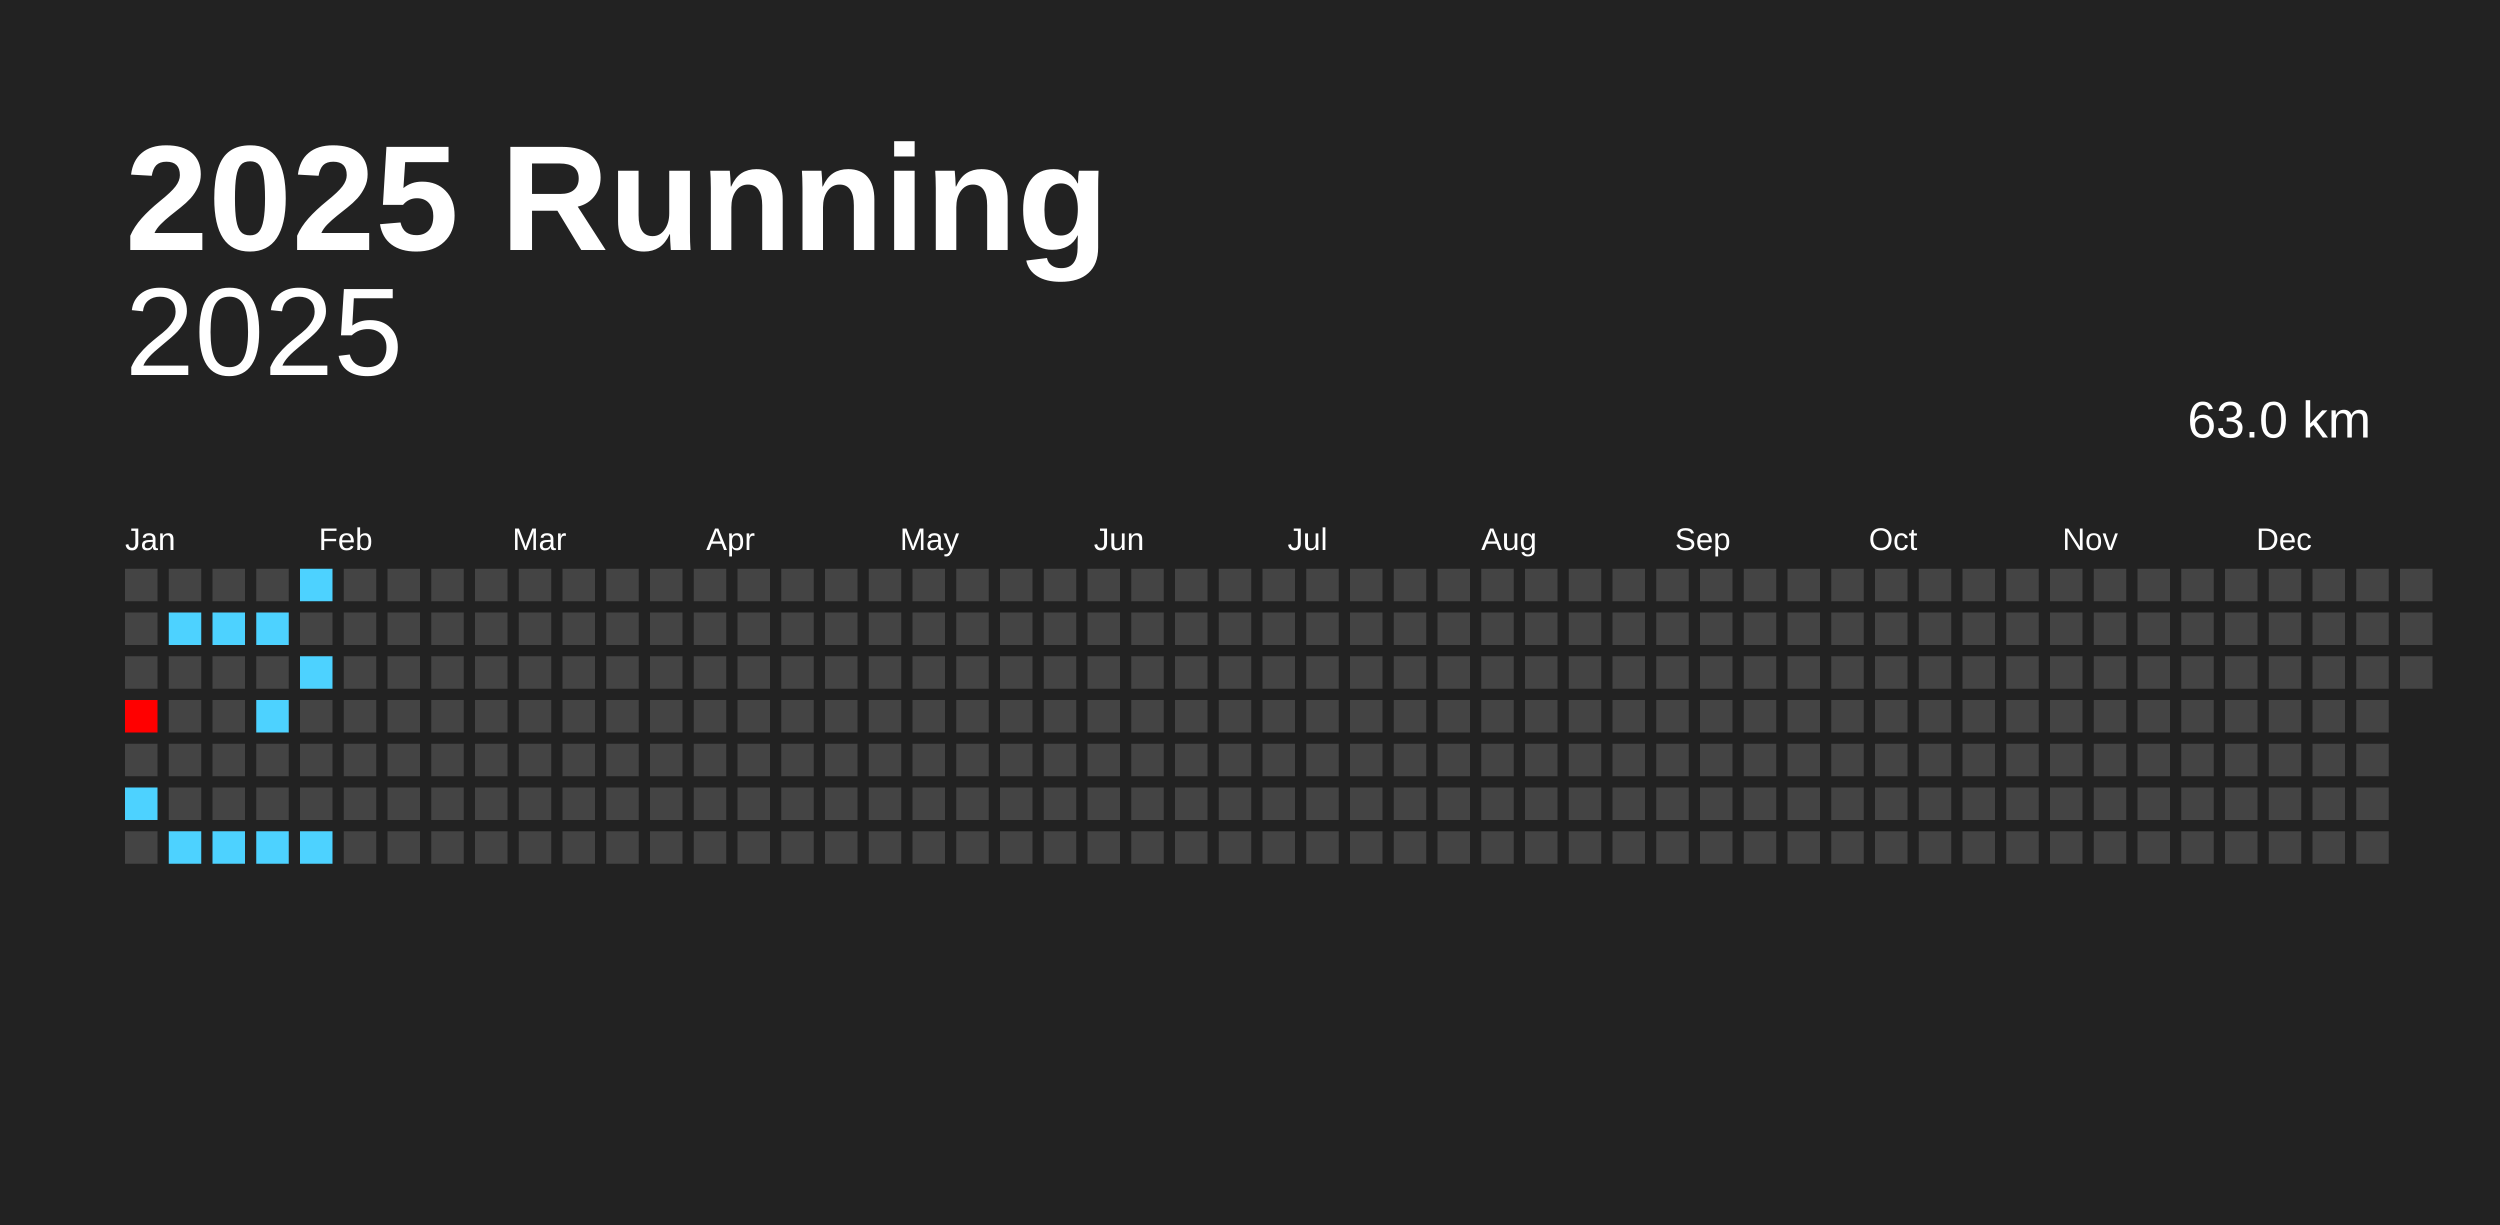
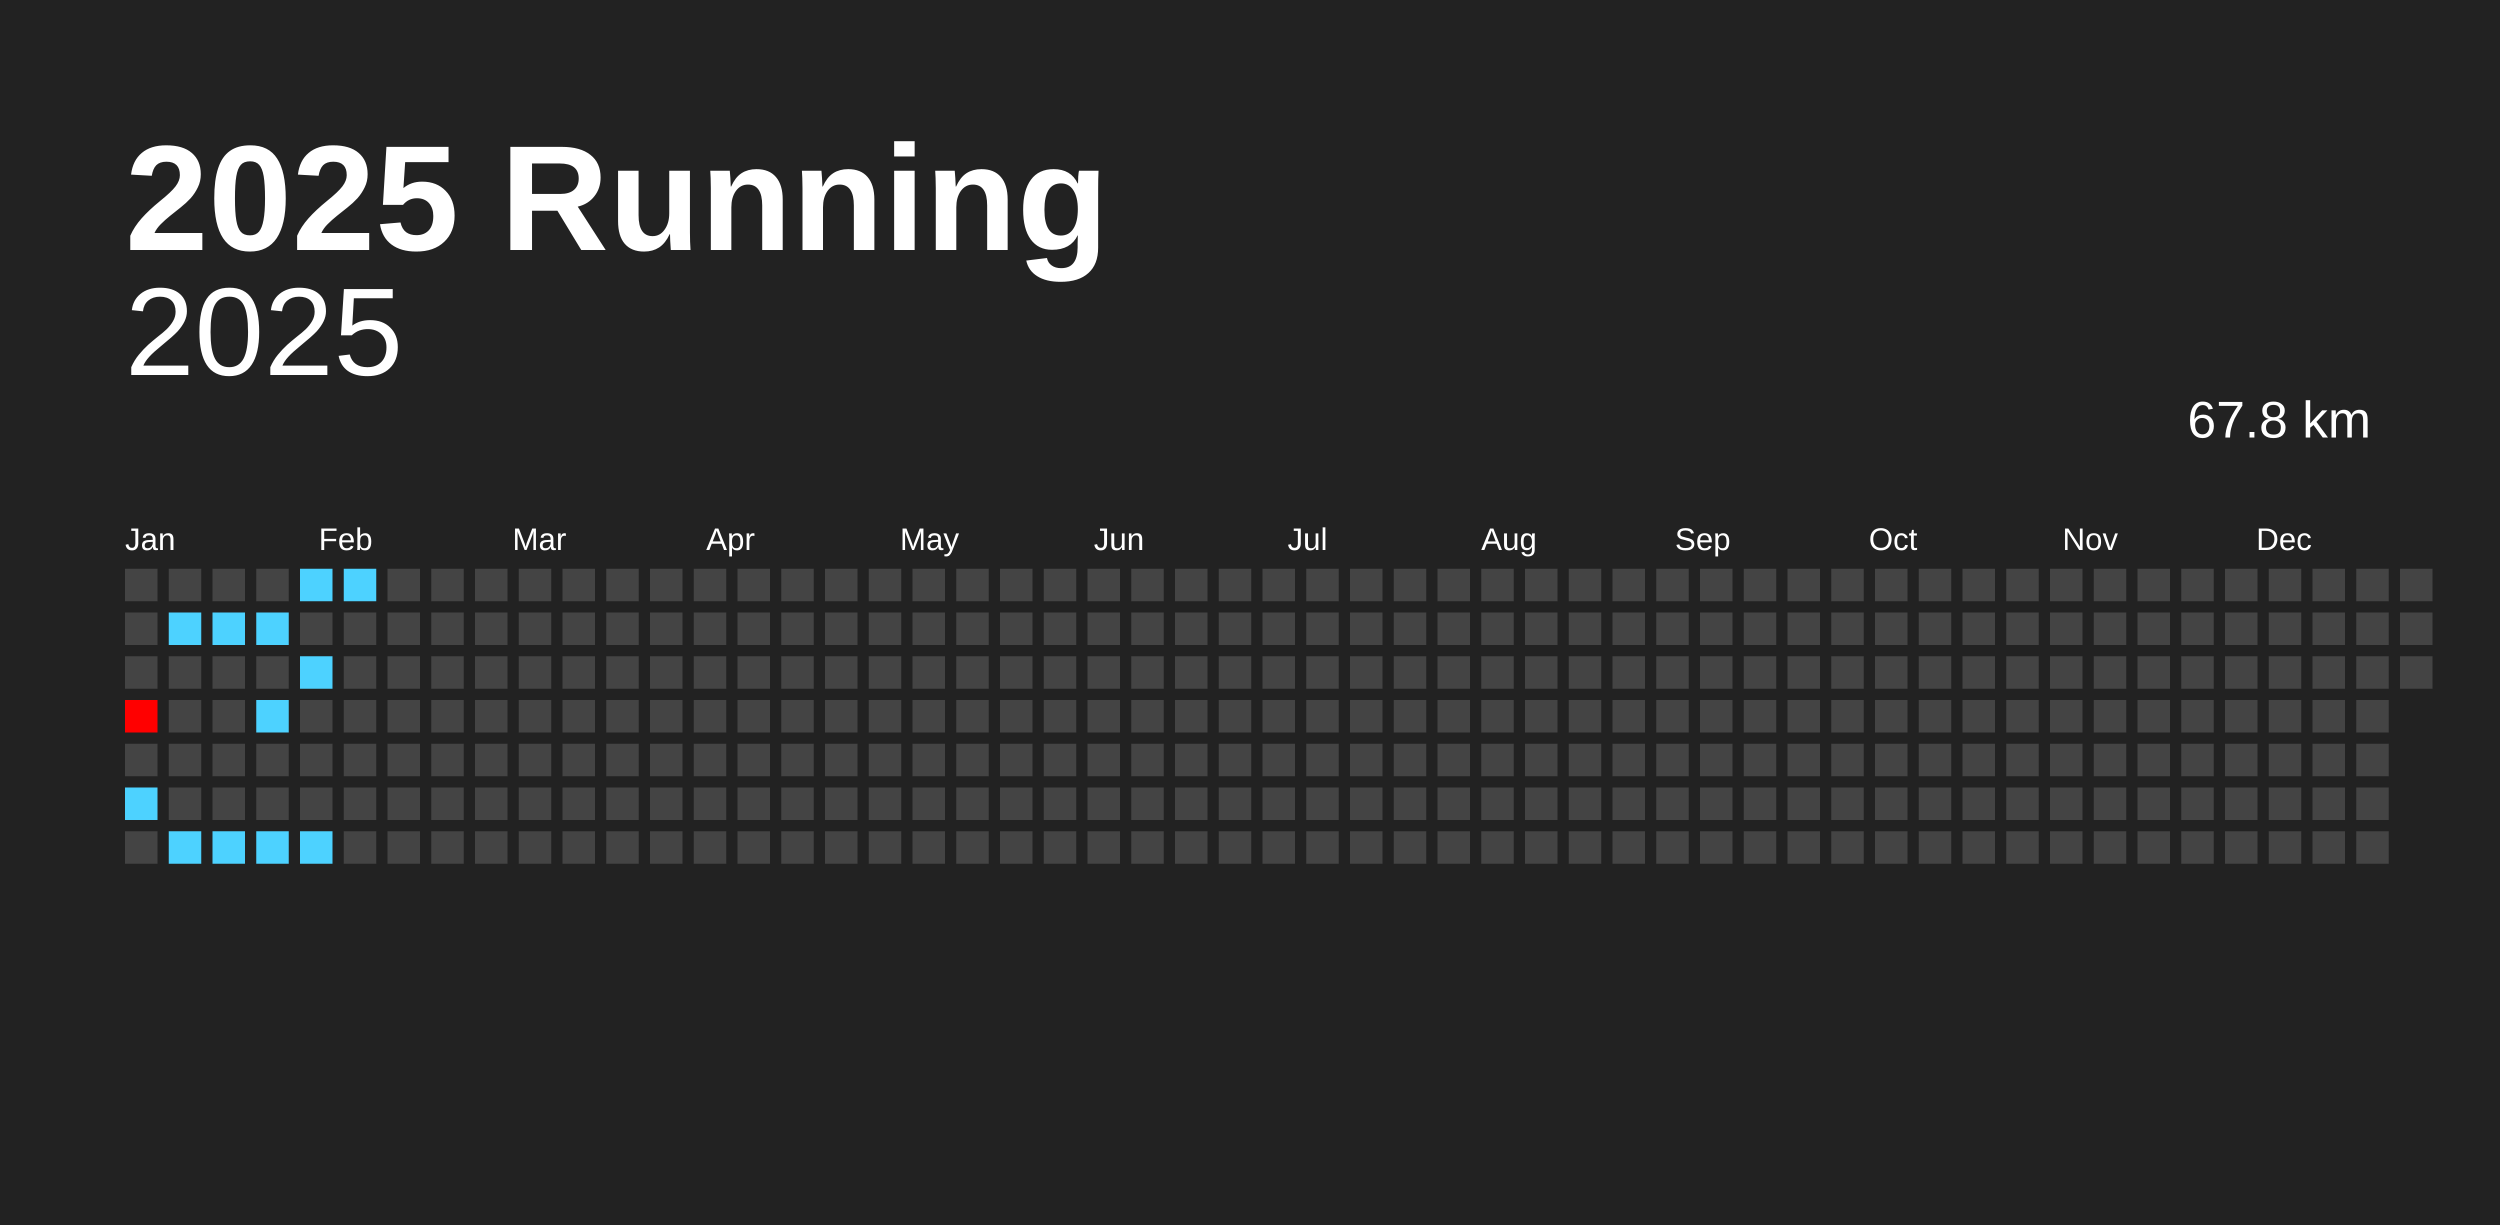
<svg xmlns="http://www.w3.org/2000/svg" baseProfile="full" height="98mm" version="1.1" viewBox="0,0,200,98" width="200mm">
  <defs />
  <rect fill="#222222" height="98" width="200" x="0" y="0" />
  <text fill="#FFFFFF" style="font-size:12px; font-family:Arial; font-weight:bold;" x="10" y="20">2025 Running</text>
  <text alignment-baseline="hanging" fill="#FFFFFF" style="font-size:10.0px; font-family:Arial;" x="10" y="30">2025</text>
-   <text alignment-baseline="hanging" fill="#FFFFFF" style="font-size:4.125px; font-family:Arial;" x="175" y="35">63.0 km</text>
+   <text alignment-baseline="hanging" fill="#FFFFFF" style="font-size:4.125px; font-family:Arial;" x="175" y="35">67.8 km</text>
  <text fill="#FFFFFF" style="font-size:2.5px; font-family:Arial" x="10.0" y="44">Jan</text>
  <text fill="#FFFFFF" style="font-size:2.5px; font-family:Arial" x="25.5" y="44">Feb</text>
  <text fill="#FFFFFF" style="font-size:2.5px; font-family:Arial" x="41.0" y="44">Mar</text>
  <text fill="#FFFFFF" style="font-size:2.5px; font-family:Arial" x="56.5" y="44">Apr</text>
  <text fill="#FFFFFF" style="font-size:2.5px; font-family:Arial" x="72.0" y="44">May</text>
  <text fill="#FFFFFF" style="font-size:2.5px; font-family:Arial" x="87.5" y="44">Jun</text>
  <text fill="#FFFFFF" style="font-size:2.5px; font-family:Arial" x="103.0" y="44">Jul</text>
  <text fill="#FFFFFF" style="font-size:2.5px; font-family:Arial" x="118.5" y="44">Aug</text>
  <text fill="#FFFFFF" style="font-size:2.5px; font-family:Arial" x="134.0" y="44">Sep</text>
  <text fill="#FFFFFF" style="font-size:2.5px; font-family:Arial" x="149.5" y="44">Oct</text>
  <text fill="#FFFFFF" style="font-size:2.5px; font-family:Arial" x="165.0" y="44">Nov</text>
  <text fill="#FFFFFF" style="font-size:2.5px; font-family:Arial" x="180.5" y="44">Dec</text>
  <rect fill="#444444" height="2.6" width="2.6" x="10.0" y="45.5" />
  <rect fill="#444444" height="2.6" width="2.6" x="10.0" y="49.0" />
  <rect fill="#444444" height="2.6" width="2.6" x="10.0" y="52.5" />
  <rect fill="#ff0000" height="2.6" width="2.6" x="10.0" y="56.0" />
  <rect fill="#444444" height="2.6" width="2.6" x="10.0" y="59.5" />
  <rect fill="#4dd2ff" height="2.6" width="2.6" x="10.0" y="63.0" />
  <rect fill="#444444" height="2.6" width="2.6" x="10.0" y="66.5" />
  <rect fill="#444444" height="2.6" width="2.6" x="13.5" y="45.5" />
  <rect fill="#4dd2ff" height="2.6" width="2.6" x="13.5" y="49.0" />
  <rect fill="#444444" height="2.6" width="2.6" x="13.5" y="52.5" />
  <rect fill="#444444" height="2.6" width="2.6" x="13.5" y="56.0" />
  <rect fill="#444444" height="2.6" width="2.6" x="13.5" y="59.5" />
  <rect fill="#444444" height="2.6" width="2.6" x="13.5" y="63.0" />
  <rect fill="#4dd2ff" height="2.6" width="2.6" x="13.5" y="66.5" />
  <rect fill="#444444" height="2.6" width="2.6" x="17.0" y="45.5" />
  <rect fill="#4dd2ff" height="2.6" width="2.6" x="17.0" y="49.0" />
  <rect fill="#444444" height="2.6" width="2.6" x="17.0" y="52.5" />
  <rect fill="#444444" height="2.6" width="2.6" x="17.0" y="56.0" />
  <rect fill="#444444" height="2.6" width="2.6" x="17.0" y="59.5" />
  <rect fill="#444444" height="2.6" width="2.6" x="17.0" y="63.0" />
  <rect fill="#4dd2ff" height="2.6" width="2.6" x="17.0" y="66.5" />
  <rect fill="#444444" height="2.6" width="2.6" x="20.5" y="45.5" />
  <rect fill="#4dd2ff" height="2.6" width="2.6" x="20.5" y="49.0" />
  <rect fill="#444444" height="2.6" width="2.6" x="20.5" y="52.5" />
  <rect fill="#4dd2ff" height="2.6" width="2.6" x="20.5" y="56.0" />
  <rect fill="#444444" height="2.6" width="2.6" x="20.5" y="59.5" />
  <rect fill="#444444" height="2.6" width="2.6" x="20.5" y="63.0" />
  <rect fill="#4dd2ff" height="2.6" width="2.6" x="20.5" y="66.5" />
  <rect fill="#4dd2ff" height="2.6" width="2.6" x="24.0" y="45.5" />
  <rect fill="#444444" height="2.6" width="2.6" x="24.0" y="49.0" />
  <rect fill="#4dd2ff" height="2.6" width="2.6" x="24.0" y="52.5" />
  <rect fill="#444444" height="2.6" width="2.6" x="24.0" y="56.0" />
  <rect fill="#444444" height="2.6" width="2.6" x="24.0" y="59.5" />
  <rect fill="#444444" height="2.6" width="2.6" x="24.0" y="63.0" />
  <rect fill="#4dd2ff" height="2.6" width="2.6" x="24.0" y="66.5" />
-   <rect fill="#444444" height="2.6" width="2.6" x="27.5" y="45.5" />
+   <rect fill="#4dd2ff" height="2.6" width="2.6" x="27.5" y="45.5" />
  <rect fill="#444444" height="2.6" width="2.6" x="27.5" y="49.0" />
  <rect fill="#444444" height="2.6" width="2.6" x="27.5" y="52.5" />
  <rect fill="#444444" height="2.6" width="2.6" x="27.5" y="56.0" />
  <rect fill="#444444" height="2.6" width="2.6" x="27.5" y="59.5" />
  <rect fill="#444444" height="2.6" width="2.6" x="27.5" y="63.0" />
  <rect fill="#444444" height="2.6" width="2.6" x="27.5" y="66.5" />
  <rect fill="#444444" height="2.6" width="2.6" x="31.0" y="45.5" />
  <rect fill="#444444" height="2.6" width="2.6" x="31.0" y="49.0" />
  <rect fill="#444444" height="2.6" width="2.6" x="31.0" y="52.5" />
  <rect fill="#444444" height="2.6" width="2.6" x="31.0" y="56.0" />
  <rect fill="#444444" height="2.6" width="2.6" x="31.0" y="59.5" />
  <rect fill="#444444" height="2.6" width="2.6" x="31.0" y="63.0" />
  <rect fill="#444444" height="2.6" width="2.6" x="31.0" y="66.5" />
  <rect fill="#444444" height="2.6" width="2.6" x="34.5" y="45.5" />
  <rect fill="#444444" height="2.6" width="2.6" x="34.5" y="49.0" />
  <rect fill="#444444" height="2.6" width="2.6" x="34.5" y="52.5" />
  <rect fill="#444444" height="2.6" width="2.6" x="34.5" y="56.0" />
  <rect fill="#444444" height="2.6" width="2.6" x="34.5" y="59.5" />
  <rect fill="#444444" height="2.6" width="2.6" x="34.5" y="63.0" />
  <rect fill="#444444" height="2.6" width="2.6" x="34.5" y="66.5" />
  <rect fill="#444444" height="2.6" width="2.6" x="38.0" y="45.5" />
  <rect fill="#444444" height="2.6" width="2.6" x="38.0" y="49.0" />
  <rect fill="#444444" height="2.6" width="2.6" x="38.0" y="52.5" />
  <rect fill="#444444" height="2.6" width="2.6" x="38.0" y="56.0" />
  <rect fill="#444444" height="2.6" width="2.6" x="38.0" y="59.5" />
  <rect fill="#444444" height="2.6" width="2.6" x="38.0" y="63.0" />
  <rect fill="#444444" height="2.6" width="2.6" x="38.0" y="66.5" />
  <rect fill="#444444" height="2.6" width="2.6" x="41.5" y="45.5" />
  <rect fill="#444444" height="2.6" width="2.6" x="41.5" y="49.0" />
  <rect fill="#444444" height="2.6" width="2.6" x="41.5" y="52.5" />
  <rect fill="#444444" height="2.6" width="2.6" x="41.5" y="56.0" />
  <rect fill="#444444" height="2.6" width="2.6" x="41.5" y="59.5" />
  <rect fill="#444444" height="2.6" width="2.6" x="41.5" y="63.0" />
  <rect fill="#444444" height="2.6" width="2.6" x="41.5" y="66.5" />
  <rect fill="#444444" height="2.6" width="2.6" x="45.0" y="45.5" />
  <rect fill="#444444" height="2.6" width="2.6" x="45.0" y="49.0" />
  <rect fill="#444444" height="2.6" width="2.6" x="45.0" y="52.5" />
  <rect fill="#444444" height="2.6" width="2.6" x="45.0" y="56.0" />
  <rect fill="#444444" height="2.6" width="2.6" x="45.0" y="59.5" />
  <rect fill="#444444" height="2.6" width="2.6" x="45.0" y="63.0" />
  <rect fill="#444444" height="2.6" width="2.6" x="45.0" y="66.5" />
  <rect fill="#444444" height="2.6" width="2.6" x="48.5" y="45.5" />
  <rect fill="#444444" height="2.6" width="2.6" x="48.5" y="49.0" />
  <rect fill="#444444" height="2.6" width="2.6" x="48.5" y="52.5" />
  <rect fill="#444444" height="2.6" width="2.6" x="48.5" y="56.0" />
  <rect fill="#444444" height="2.6" width="2.6" x="48.5" y="59.5" />
  <rect fill="#444444" height="2.6" width="2.6" x="48.5" y="63.0" />
  <rect fill="#444444" height="2.6" width="2.6" x="48.5" y="66.5" />
  <rect fill="#444444" height="2.6" width="2.6" x="52.0" y="45.5" />
  <rect fill="#444444" height="2.6" width="2.6" x="52.0" y="49.0" />
  <rect fill="#444444" height="2.6" width="2.6" x="52.0" y="52.5" />
  <rect fill="#444444" height="2.6" width="2.6" x="52.0" y="56.0" />
  <rect fill="#444444" height="2.6" width="2.6" x="52.0" y="59.5" />
  <rect fill="#444444" height="2.6" width="2.6" x="52.0" y="63.0" />
  <rect fill="#444444" height="2.6" width="2.6" x="52.0" y="66.5" />
  <rect fill="#444444" height="2.6" width="2.6" x="55.5" y="45.5" />
  <rect fill="#444444" height="2.6" width="2.6" x="55.5" y="49.0" />
  <rect fill="#444444" height="2.6" width="2.6" x="55.5" y="52.5" />
  <rect fill="#444444" height="2.6" width="2.6" x="55.5" y="56.0" />
  <rect fill="#444444" height="2.6" width="2.6" x="55.5" y="59.5" />
  <rect fill="#444444" height="2.6" width="2.6" x="55.5" y="63.0" />
  <rect fill="#444444" height="2.6" width="2.6" x="55.5" y="66.5" />
  <rect fill="#444444" height="2.6" width="2.6" x="59.0" y="45.5" />
  <rect fill="#444444" height="2.6" width="2.6" x="59.0" y="49.0" />
  <rect fill="#444444" height="2.6" width="2.6" x="59.0" y="52.5" />
  <rect fill="#444444" height="2.6" width="2.6" x="59.0" y="56.0" />
  <rect fill="#444444" height="2.6" width="2.6" x="59.0" y="59.5" />
  <rect fill="#444444" height="2.6" width="2.6" x="59.0" y="63.0" />
  <rect fill="#444444" height="2.6" width="2.6" x="59.0" y="66.5" />
  <rect fill="#444444" height="2.6" width="2.6" x="62.5" y="45.5" />
  <rect fill="#444444" height="2.6" width="2.6" x="62.5" y="49.0" />
  <rect fill="#444444" height="2.6" width="2.6" x="62.5" y="52.5" />
  <rect fill="#444444" height="2.6" width="2.6" x="62.5" y="56.0" />
  <rect fill="#444444" height="2.6" width="2.6" x="62.5" y="59.5" />
  <rect fill="#444444" height="2.6" width="2.6" x="62.5" y="63.0" />
  <rect fill="#444444" height="2.6" width="2.6" x="62.5" y="66.5" />
  <rect fill="#444444" height="2.6" width="2.6" x="66.0" y="45.5" />
  <rect fill="#444444" height="2.6" width="2.6" x="66.0" y="49.0" />
  <rect fill="#444444" height="2.6" width="2.6" x="66.0" y="52.5" />
  <rect fill="#444444" height="2.6" width="2.6" x="66.0" y="56.0" />
  <rect fill="#444444" height="2.6" width="2.6" x="66.0" y="59.5" />
  <rect fill="#444444" height="2.6" width="2.6" x="66.0" y="63.0" />
  <rect fill="#444444" height="2.6" width="2.6" x="66.0" y="66.5" />
  <rect fill="#444444" height="2.6" width="2.6" x="69.5" y="45.5" />
  <rect fill="#444444" height="2.6" width="2.6" x="69.5" y="49.0" />
  <rect fill="#444444" height="2.6" width="2.6" x="69.5" y="52.5" />
  <rect fill="#444444" height="2.6" width="2.6" x="69.5" y="56.0" />
  <rect fill="#444444" height="2.6" width="2.6" x="69.5" y="59.5" />
  <rect fill="#444444" height="2.6" width="2.6" x="69.5" y="63.0" />
  <rect fill="#444444" height="2.6" width="2.6" x="69.5" y="66.5" />
  <rect fill="#444444" height="2.6" width="2.6" x="73.0" y="45.5" />
  <rect fill="#444444" height="2.6" width="2.6" x="73.0" y="49.0" />
  <rect fill="#444444" height="2.6" width="2.6" x="73.0" y="52.5" />
  <rect fill="#444444" height="2.6" width="2.6" x="73.0" y="56.0" />
  <rect fill="#444444" height="2.6" width="2.6" x="73.0" y="59.5" />
  <rect fill="#444444" height="2.6" width="2.6" x="73.0" y="63.0" />
  <rect fill="#444444" height="2.6" width="2.6" x="73.0" y="66.5" />
  <rect fill="#444444" height="2.6" width="2.6" x="76.5" y="45.5" />
  <rect fill="#444444" height="2.6" width="2.6" x="76.5" y="49.0" />
  <rect fill="#444444" height="2.6" width="2.6" x="76.5" y="52.5" />
  <rect fill="#444444" height="2.6" width="2.6" x="76.5" y="56.0" />
  <rect fill="#444444" height="2.6" width="2.6" x="76.5" y="59.5" />
  <rect fill="#444444" height="2.6" width="2.6" x="76.5" y="63.0" />
  <rect fill="#444444" height="2.6" width="2.6" x="76.5" y="66.5" />
  <rect fill="#444444" height="2.6" width="2.6" x="80.0" y="45.5" />
  <rect fill="#444444" height="2.6" width="2.6" x="80.0" y="49.0" />
  <rect fill="#444444" height="2.6" width="2.6" x="80.0" y="52.5" />
  <rect fill="#444444" height="2.6" width="2.6" x="80.0" y="56.0" />
  <rect fill="#444444" height="2.6" width="2.6" x="80.0" y="59.5" />
  <rect fill="#444444" height="2.6" width="2.6" x="80.0" y="63.0" />
  <rect fill="#444444" height="2.6" width="2.6" x="80.0" y="66.5" />
  <rect fill="#444444" height="2.6" width="2.6" x="83.5" y="45.5" />
  <rect fill="#444444" height="2.6" width="2.6" x="83.5" y="49.0" />
  <rect fill="#444444" height="2.6" width="2.6" x="83.5" y="52.5" />
  <rect fill="#444444" height="2.6" width="2.6" x="83.5" y="56.0" />
  <rect fill="#444444" height="2.6" width="2.6" x="83.5" y="59.5" />
  <rect fill="#444444" height="2.6" width="2.6" x="83.5" y="63.0" />
  <rect fill="#444444" height="2.6" width="2.6" x="83.5" y="66.5" />
  <rect fill="#444444" height="2.6" width="2.6" x="87.0" y="45.5" />
  <rect fill="#444444" height="2.6" width="2.6" x="87.0" y="49.0" />
  <rect fill="#444444" height="2.6" width="2.6" x="87.0" y="52.5" />
  <rect fill="#444444" height="2.6" width="2.6" x="87.0" y="56.0" />
  <rect fill="#444444" height="2.6" width="2.6" x="87.0" y="59.5" />
  <rect fill="#444444" height="2.6" width="2.6" x="87.0" y="63.0" />
  <rect fill="#444444" height="2.6" width="2.6" x="87.0" y="66.5" />
  <rect fill="#444444" height="2.6" width="2.6" x="90.5" y="45.5" />
  <rect fill="#444444" height="2.6" width="2.6" x="90.5" y="49.0" />
  <rect fill="#444444" height="2.6" width="2.6" x="90.5" y="52.5" />
  <rect fill="#444444" height="2.6" width="2.6" x="90.5" y="56.0" />
  <rect fill="#444444" height="2.6" width="2.6" x="90.5" y="59.5" />
  <rect fill="#444444" height="2.6" width="2.6" x="90.5" y="63.0" />
  <rect fill="#444444" height="2.6" width="2.6" x="90.5" y="66.5" />
  <rect fill="#444444" height="2.6" width="2.6" x="94.0" y="45.5" />
  <rect fill="#444444" height="2.6" width="2.6" x="94.0" y="49.0" />
  <rect fill="#444444" height="2.6" width="2.6" x="94.0" y="52.5" />
  <rect fill="#444444" height="2.6" width="2.6" x="94.0" y="56.0" />
  <rect fill="#444444" height="2.6" width="2.6" x="94.0" y="59.5" />
  <rect fill="#444444" height="2.6" width="2.6" x="94.0" y="63.0" />
  <rect fill="#444444" height="2.6" width="2.6" x="94.0" y="66.5" />
  <rect fill="#444444" height="2.6" width="2.6" x="97.5" y="45.5" />
  <rect fill="#444444" height="2.6" width="2.6" x="97.5" y="49.0" />
  <rect fill="#444444" height="2.6" width="2.6" x="97.5" y="52.5" />
  <rect fill="#444444" height="2.6" width="2.6" x="97.5" y="56.0" />
  <rect fill="#444444" height="2.6" width="2.6" x="97.5" y="59.5" />
  <rect fill="#444444" height="2.6" width="2.6" x="97.5" y="63.0" />
  <rect fill="#444444" height="2.6" width="2.6" x="97.5" y="66.5" />
  <rect fill="#444444" height="2.6" width="2.6" x="101.0" y="45.5" />
  <rect fill="#444444" height="2.6" width="2.6" x="101.0" y="49.0" />
  <rect fill="#444444" height="2.6" width="2.6" x="101.0" y="52.5" />
  <rect fill="#444444" height="2.6" width="2.6" x="101.0" y="56.0" />
  <rect fill="#444444" height="2.6" width="2.6" x="101.0" y="59.5" />
  <rect fill="#444444" height="2.6" width="2.6" x="101.0" y="63.0" />
  <rect fill="#444444" height="2.6" width="2.6" x="101.0" y="66.5" />
  <rect fill="#444444" height="2.6" width="2.6" x="104.5" y="45.5" />
  <rect fill="#444444" height="2.6" width="2.6" x="104.5" y="49.0" />
  <rect fill="#444444" height="2.6" width="2.6" x="104.5" y="52.5" />
  <rect fill="#444444" height="2.6" width="2.6" x="104.5" y="56.0" />
  <rect fill="#444444" height="2.6" width="2.6" x="104.5" y="59.5" />
  <rect fill="#444444" height="2.6" width="2.6" x="104.5" y="63.0" />
  <rect fill="#444444" height="2.6" width="2.6" x="104.5" y="66.5" />
  <rect fill="#444444" height="2.6" width="2.6" x="108.0" y="45.5" />
  <rect fill="#444444" height="2.6" width="2.6" x="108.0" y="49.0" />
  <rect fill="#444444" height="2.6" width="2.6" x="108.0" y="52.5" />
  <rect fill="#444444" height="2.6" width="2.6" x="108.0" y="56.0" />
  <rect fill="#444444" height="2.6" width="2.6" x="108.0" y="59.5" />
  <rect fill="#444444" height="2.6" width="2.6" x="108.0" y="63.0" />
  <rect fill="#444444" height="2.6" width="2.6" x="108.0" y="66.5" />
  <rect fill="#444444" height="2.6" width="2.6" x="111.5" y="45.5" />
  <rect fill="#444444" height="2.6" width="2.6" x="111.5" y="49.0" />
  <rect fill="#444444" height="2.6" width="2.6" x="111.5" y="52.5" />
  <rect fill="#444444" height="2.6" width="2.6" x="111.5" y="56.0" />
  <rect fill="#444444" height="2.6" width="2.6" x="111.5" y="59.5" />
  <rect fill="#444444" height="2.6" width="2.6" x="111.5" y="63.0" />
  <rect fill="#444444" height="2.6" width="2.6" x="111.5" y="66.5" />
  <rect fill="#444444" height="2.6" width="2.6" x="115.0" y="45.5" />
  <rect fill="#444444" height="2.6" width="2.6" x="115.0" y="49.0" />
  <rect fill="#444444" height="2.6" width="2.6" x="115.0" y="52.5" />
  <rect fill="#444444" height="2.6" width="2.6" x="115.0" y="56.0" />
  <rect fill="#444444" height="2.6" width="2.6" x="115.0" y="59.5" />
  <rect fill="#444444" height="2.6" width="2.6" x="115.0" y="63.0" />
  <rect fill="#444444" height="2.6" width="2.6" x="115.0" y="66.5" />
  <rect fill="#444444" height="2.6" width="2.6" x="118.5" y="45.5" />
  <rect fill="#444444" height="2.6" width="2.6" x="118.5" y="49.0" />
  <rect fill="#444444" height="2.6" width="2.6" x="118.5" y="52.5" />
  <rect fill="#444444" height="2.6" width="2.6" x="118.5" y="56.0" />
  <rect fill="#444444" height="2.6" width="2.6" x="118.5" y="59.5" />
  <rect fill="#444444" height="2.6" width="2.6" x="118.5" y="63.0" />
  <rect fill="#444444" height="2.6" width="2.6" x="118.5" y="66.5" />
  <rect fill="#444444" height="2.6" width="2.6" x="122.0" y="45.5" />
  <rect fill="#444444" height="2.6" width="2.6" x="122.0" y="49.0" />
  <rect fill="#444444" height="2.6" width="2.6" x="122.0" y="52.5" />
  <rect fill="#444444" height="2.6" width="2.6" x="122.0" y="56.0" />
  <rect fill="#444444" height="2.6" width="2.6" x="122.0" y="59.5" />
  <rect fill="#444444" height="2.6" width="2.6" x="122.0" y="63.0" />
  <rect fill="#444444" height="2.6" width="2.6" x="122.0" y="66.5" />
  <rect fill="#444444" height="2.6" width="2.6" x="125.5" y="45.5" />
  <rect fill="#444444" height="2.6" width="2.6" x="125.5" y="49.0" />
  <rect fill="#444444" height="2.6" width="2.6" x="125.5" y="52.5" />
  <rect fill="#444444" height="2.6" width="2.6" x="125.5" y="56.0" />
  <rect fill="#444444" height="2.6" width="2.6" x="125.5" y="59.5" />
  <rect fill="#444444" height="2.6" width="2.6" x="125.5" y="63.0" />
  <rect fill="#444444" height="2.6" width="2.6" x="125.5" y="66.5" />
  <rect fill="#444444" height="2.6" width="2.6" x="129.0" y="45.5" />
  <rect fill="#444444" height="2.6" width="2.6" x="129.0" y="49.0" />
  <rect fill="#444444" height="2.6" width="2.6" x="129.0" y="52.5" />
  <rect fill="#444444" height="2.6" width="2.6" x="129.0" y="56.0" />
  <rect fill="#444444" height="2.6" width="2.6" x="129.0" y="59.5" />
  <rect fill="#444444" height="2.6" width="2.6" x="129.0" y="63.0" />
  <rect fill="#444444" height="2.6" width="2.6" x="129.0" y="66.5" />
  <rect fill="#444444" height="2.6" width="2.6" x="132.5" y="45.5" />
  <rect fill="#444444" height="2.6" width="2.6" x="132.5" y="49.0" />
  <rect fill="#444444" height="2.6" width="2.6" x="132.5" y="52.5" />
  <rect fill="#444444" height="2.6" width="2.6" x="132.5" y="56.0" />
  <rect fill="#444444" height="2.6" width="2.6" x="132.5" y="59.5" />
  <rect fill="#444444" height="2.6" width="2.6" x="132.5" y="63.0" />
  <rect fill="#444444" height="2.6" width="2.6" x="132.5" y="66.5" />
  <rect fill="#444444" height="2.6" width="2.6" x="136.0" y="45.5" />
  <rect fill="#444444" height="2.6" width="2.6" x="136.0" y="49.0" />
  <rect fill="#444444" height="2.6" width="2.6" x="136.0" y="52.5" />
  <rect fill="#444444" height="2.6" width="2.6" x="136.0" y="56.0" />
  <rect fill="#444444" height="2.6" width="2.6" x="136.0" y="59.5" />
  <rect fill="#444444" height="2.6" width="2.6" x="136.0" y="63.0" />
  <rect fill="#444444" height="2.6" width="2.6" x="136.0" y="66.5" />
  <rect fill="#444444" height="2.6" width="2.6" x="139.5" y="45.5" />
  <rect fill="#444444" height="2.6" width="2.6" x="139.5" y="49.0" />
  <rect fill="#444444" height="2.6" width="2.6" x="139.5" y="52.5" />
  <rect fill="#444444" height="2.6" width="2.6" x="139.5" y="56.0" />
  <rect fill="#444444" height="2.6" width="2.6" x="139.5" y="59.5" />
  <rect fill="#444444" height="2.6" width="2.6" x="139.5" y="63.0" />
  <rect fill="#444444" height="2.6" width="2.6" x="139.5" y="66.5" />
  <rect fill="#444444" height="2.6" width="2.6" x="143.0" y="45.5" />
  <rect fill="#444444" height="2.6" width="2.6" x="143.0" y="49.0" />
  <rect fill="#444444" height="2.6" width="2.6" x="143.0" y="52.5" />
  <rect fill="#444444" height="2.6" width="2.6" x="143.0" y="56.0" />
  <rect fill="#444444" height="2.6" width="2.6" x="143.0" y="59.5" />
  <rect fill="#444444" height="2.6" width="2.6" x="143.0" y="63.0" />
  <rect fill="#444444" height="2.6" width="2.6" x="143.0" y="66.5" />
  <rect fill="#444444" height="2.6" width="2.6" x="146.5" y="45.5" />
  <rect fill="#444444" height="2.6" width="2.6" x="146.5" y="49.0" />
  <rect fill="#444444" height="2.6" width="2.6" x="146.5" y="52.5" />
  <rect fill="#444444" height="2.6" width="2.6" x="146.5" y="56.0" />
  <rect fill="#444444" height="2.6" width="2.6" x="146.5" y="59.5" />
  <rect fill="#444444" height="2.6" width="2.6" x="146.5" y="63.0" />
  <rect fill="#444444" height="2.6" width="2.6" x="146.5" y="66.5" />
  <rect fill="#444444" height="2.6" width="2.6" x="150.0" y="45.5" />
  <rect fill="#444444" height="2.6" width="2.6" x="150.0" y="49.0" />
  <rect fill="#444444" height="2.6" width="2.6" x="150.0" y="52.5" />
  <rect fill="#444444" height="2.6" width="2.6" x="150.0" y="56.0" />
  <rect fill="#444444" height="2.6" width="2.6" x="150.0" y="59.5" />
  <rect fill="#444444" height="2.6" width="2.6" x="150.0" y="63.0" />
  <rect fill="#444444" height="2.6" width="2.6" x="150.0" y="66.5" />
  <rect fill="#444444" height="2.6" width="2.6" x="153.5" y="45.5" />
  <rect fill="#444444" height="2.6" width="2.6" x="153.5" y="49.0" />
  <rect fill="#444444" height="2.6" width="2.6" x="153.5" y="52.5" />
  <rect fill="#444444" height="2.6" width="2.6" x="153.5" y="56.0" />
  <rect fill="#444444" height="2.6" width="2.6" x="153.5" y="59.5" />
  <rect fill="#444444" height="2.6" width="2.6" x="153.5" y="63.0" />
  <rect fill="#444444" height="2.6" width="2.6" x="153.5" y="66.5" />
  <rect fill="#444444" height="2.6" width="2.6" x="157.0" y="45.5" />
  <rect fill="#444444" height="2.6" width="2.6" x="157.0" y="49.0" />
  <rect fill="#444444" height="2.6" width="2.6" x="157.0" y="52.5" />
  <rect fill="#444444" height="2.6" width="2.6" x="157.0" y="56.0" />
  <rect fill="#444444" height="2.6" width="2.6" x="157.0" y="59.5" />
  <rect fill="#444444" height="2.6" width="2.6" x="157.0" y="63.0" />
  <rect fill="#444444" height="2.6" width="2.6" x="157.0" y="66.5" />
  <rect fill="#444444" height="2.6" width="2.6" x="160.5" y="45.5" />
  <rect fill="#444444" height="2.6" width="2.6" x="160.5" y="49.0" />
  <rect fill="#444444" height="2.6" width="2.6" x="160.5" y="52.5" />
  <rect fill="#444444" height="2.6" width="2.6" x="160.5" y="56.0" />
  <rect fill="#444444" height="2.6" width="2.6" x="160.5" y="59.5" />
  <rect fill="#444444" height="2.6" width="2.6" x="160.5" y="63.0" />
  <rect fill="#444444" height="2.6" width="2.6" x="160.5" y="66.5" />
  <rect fill="#444444" height="2.6" width="2.6" x="164.0" y="45.5" />
  <rect fill="#444444" height="2.6" width="2.6" x="164.0" y="49.0" />
  <rect fill="#444444" height="2.6" width="2.6" x="164.0" y="52.5" />
  <rect fill="#444444" height="2.6" width="2.6" x="164.0" y="56.0" />
  <rect fill="#444444" height="2.6" width="2.6" x="164.0" y="59.5" />
  <rect fill="#444444" height="2.6" width="2.6" x="164.0" y="63.0" />
  <rect fill="#444444" height="2.6" width="2.6" x="164.0" y="66.5" />
  <rect fill="#444444" height="2.6" width="2.6" x="167.5" y="45.5" />
  <rect fill="#444444" height="2.6" width="2.6" x="167.5" y="49.0" />
  <rect fill="#444444" height="2.6" width="2.6" x="167.5" y="52.5" />
  <rect fill="#444444" height="2.6" width="2.6" x="167.5" y="56.0" />
  <rect fill="#444444" height="2.6" width="2.6" x="167.5" y="59.5" />
  <rect fill="#444444" height="2.6" width="2.6" x="167.5" y="63.0" />
  <rect fill="#444444" height="2.6" width="2.6" x="167.5" y="66.5" />
  <rect fill="#444444" height="2.6" width="2.6" x="171.0" y="45.5" />
  <rect fill="#444444" height="2.6" width="2.6" x="171.0" y="49.0" />
  <rect fill="#444444" height="2.6" width="2.6" x="171.0" y="52.5" />
  <rect fill="#444444" height="2.6" width="2.6" x="171.0" y="56.0" />
  <rect fill="#444444" height="2.6" width="2.6" x="171.0" y="59.5" />
  <rect fill="#444444" height="2.6" width="2.6" x="171.0" y="63.0" />
  <rect fill="#444444" height="2.6" width="2.6" x="171.0" y="66.5" />
  <rect fill="#444444" height="2.6" width="2.6" x="174.5" y="45.5" />
  <rect fill="#444444" height="2.6" width="2.6" x="174.5" y="49.0" />
  <rect fill="#444444" height="2.6" width="2.6" x="174.5" y="52.5" />
  <rect fill="#444444" height="2.6" width="2.6" x="174.5" y="56.0" />
  <rect fill="#444444" height="2.6" width="2.6" x="174.5" y="59.5" />
  <rect fill="#444444" height="2.6" width="2.6" x="174.5" y="63.0" />
  <rect fill="#444444" height="2.6" width="2.6" x="174.5" y="66.5" />
  <rect fill="#444444" height="2.6" width="2.6" x="178.0" y="45.5" />
  <rect fill="#444444" height="2.6" width="2.6" x="178.0" y="49.0" />
  <rect fill="#444444" height="2.6" width="2.6" x="178.0" y="52.5" />
  <rect fill="#444444" height="2.6" width="2.6" x="178.0" y="56.0" />
  <rect fill="#444444" height="2.6" width="2.6" x="178.0" y="59.5" />
  <rect fill="#444444" height="2.6" width="2.6" x="178.0" y="63.0" />
  <rect fill="#444444" height="2.6" width="2.6" x="178.0" y="66.5" />
  <rect fill="#444444" height="2.6" width="2.6" x="181.5" y="45.5" />
  <rect fill="#444444" height="2.6" width="2.6" x="181.5" y="49.0" />
  <rect fill="#444444" height="2.6" width="2.6" x="181.5" y="52.5" />
  <rect fill="#444444" height="2.6" width="2.6" x="181.5" y="56.0" />
  <rect fill="#444444" height="2.6" width="2.6" x="181.5" y="59.5" />
  <rect fill="#444444" height="2.6" width="2.6" x="181.5" y="63.0" />
  <rect fill="#444444" height="2.6" width="2.6" x="181.5" y="66.5" />
  <rect fill="#444444" height="2.6" width="2.6" x="185.0" y="45.5" />
  <rect fill="#444444" height="2.6" width="2.6" x="185.0" y="49.0" />
  <rect fill="#444444" height="2.6" width="2.6" x="185.0" y="52.5" />
  <rect fill="#444444" height="2.6" width="2.6" x="185.0" y="56.0" />
  <rect fill="#444444" height="2.6" width="2.6" x="185.0" y="59.5" />
  <rect fill="#444444" height="2.6" width="2.6" x="185.0" y="63.0" />
  <rect fill="#444444" height="2.6" width="2.6" x="185.0" y="66.5" />
  <rect fill="#444444" height="2.6" width="2.6" x="188.5" y="45.5" />
  <rect fill="#444444" height="2.6" width="2.6" x="188.5" y="49.0" />
  <rect fill="#444444" height="2.6" width="2.6" x="188.5" y="52.5" />
  <rect fill="#444444" height="2.6" width="2.6" x="188.5" y="56.0" />
  <rect fill="#444444" height="2.6" width="2.6" x="188.5" y="59.5" />
  <rect fill="#444444" height="2.6" width="2.6" x="188.5" y="63.0" />
  <rect fill="#444444" height="2.6" width="2.6" x="188.5" y="66.5" />
  <rect fill="#444444" height="2.6" width="2.6" x="192.0" y="45.5" />
  <rect fill="#444444" height="2.6" width="2.6" x="192.0" y="49.0" />
  <rect fill="#444444" height="2.6" width="2.6" x="192.0" y="52.5" />
</svg>
